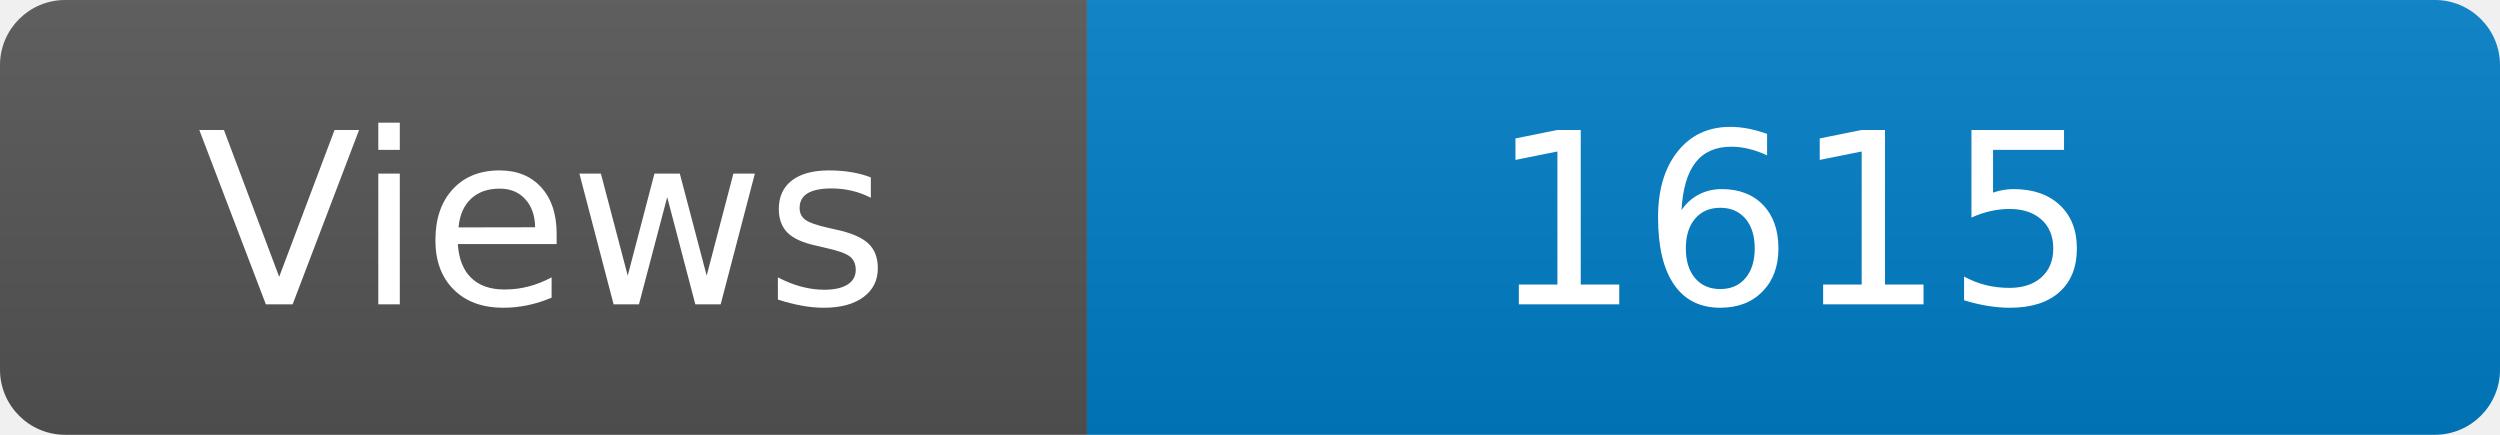
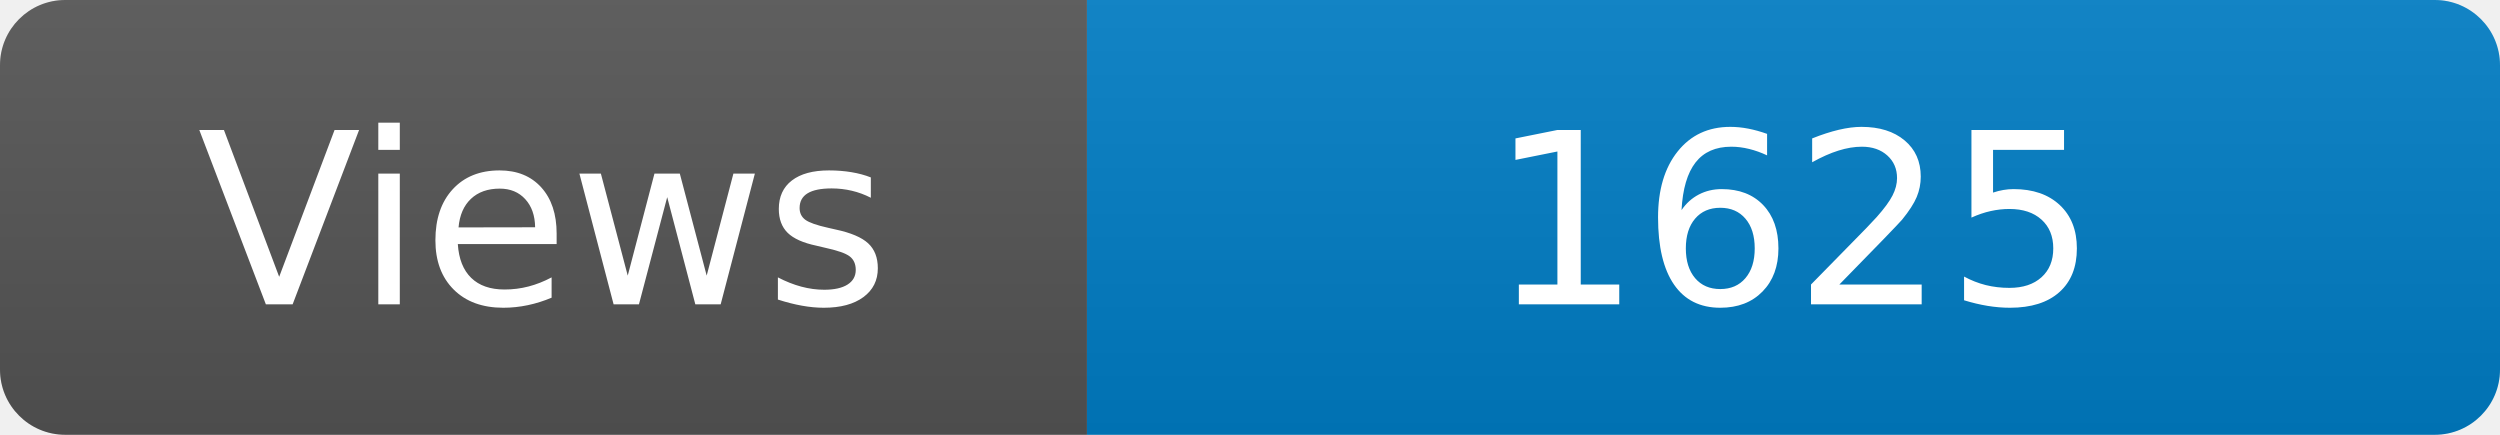
<svg xmlns="http://www.w3.org/2000/svg" width="115" height="20" role="img" aria-label="Maintained?: yes">
  <linearGradient id="s" x2="0" y2="100%">
    <stop offset="0" stop-color="#bbb" stop-opacity=".1" />
    <stop offset="1" stop-opacity=".1" />
  </linearGradient>
  <clipPath id="r">
    <rect width="115" height="20" rx="3" fill="#fff" />
  </clipPath>
  <g clip-path="url(#r)">
    <rect width="50" height="20" fill="#555" />
    <rect x="50" width="160" height="20" fill="#007ec6" />
    <rect width="115" height="20" fill="url(#s)" />
  </g>
  <g fill="#fff" text-anchor="middle" font-family="Verdana,Geneva,DejaVu Sans,sans-serif" font-size="110">
    <text x="250" y="140" transform="scale(.1)" fill="#fff">Views</text>
-     <text x="825" y="140" transform="scale(.1)" fill="#fff">1615</text>
+     <text x="825" y="140" transform="scale(.1)" fill="#fff">1625</text>
  </g>
</svg>
